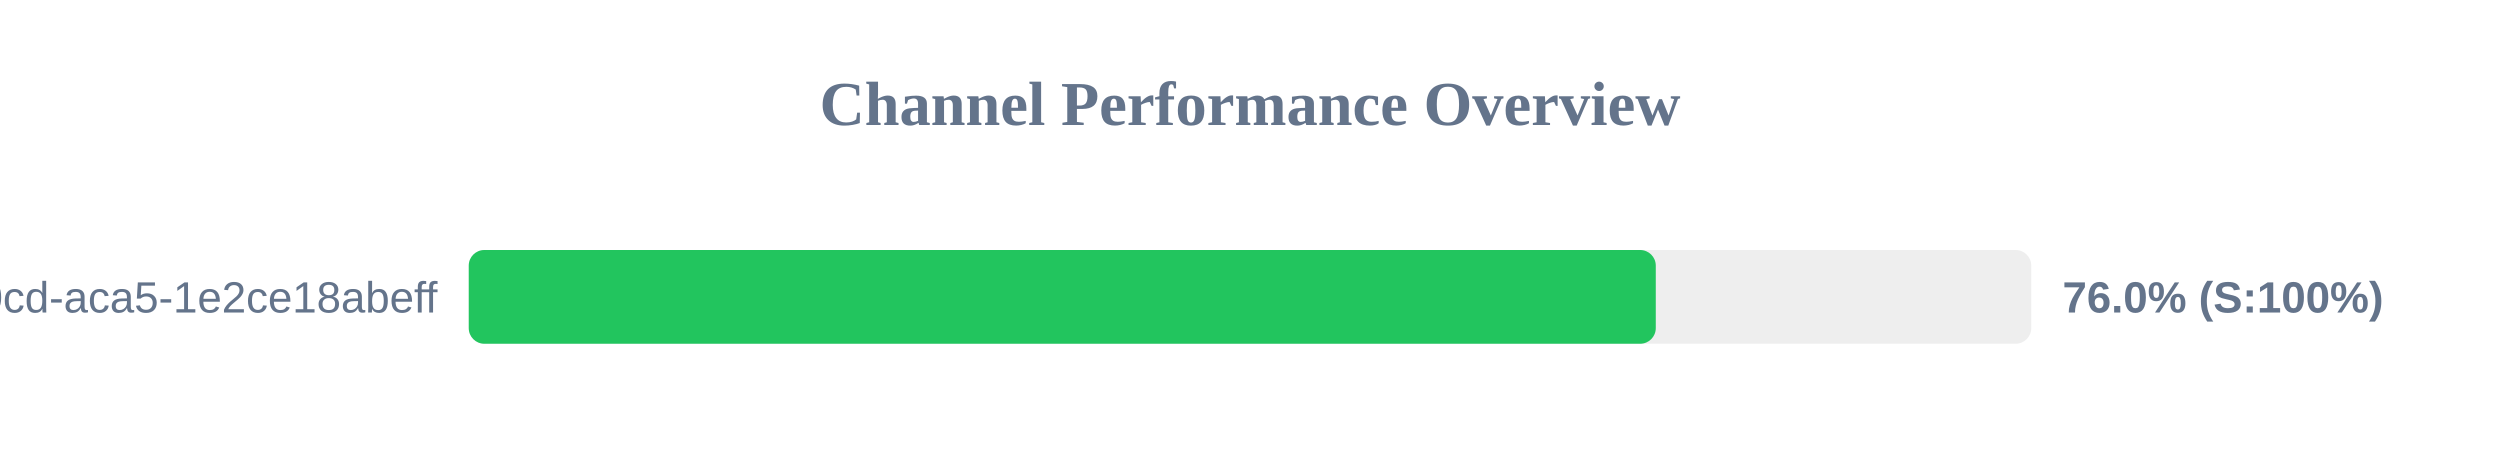
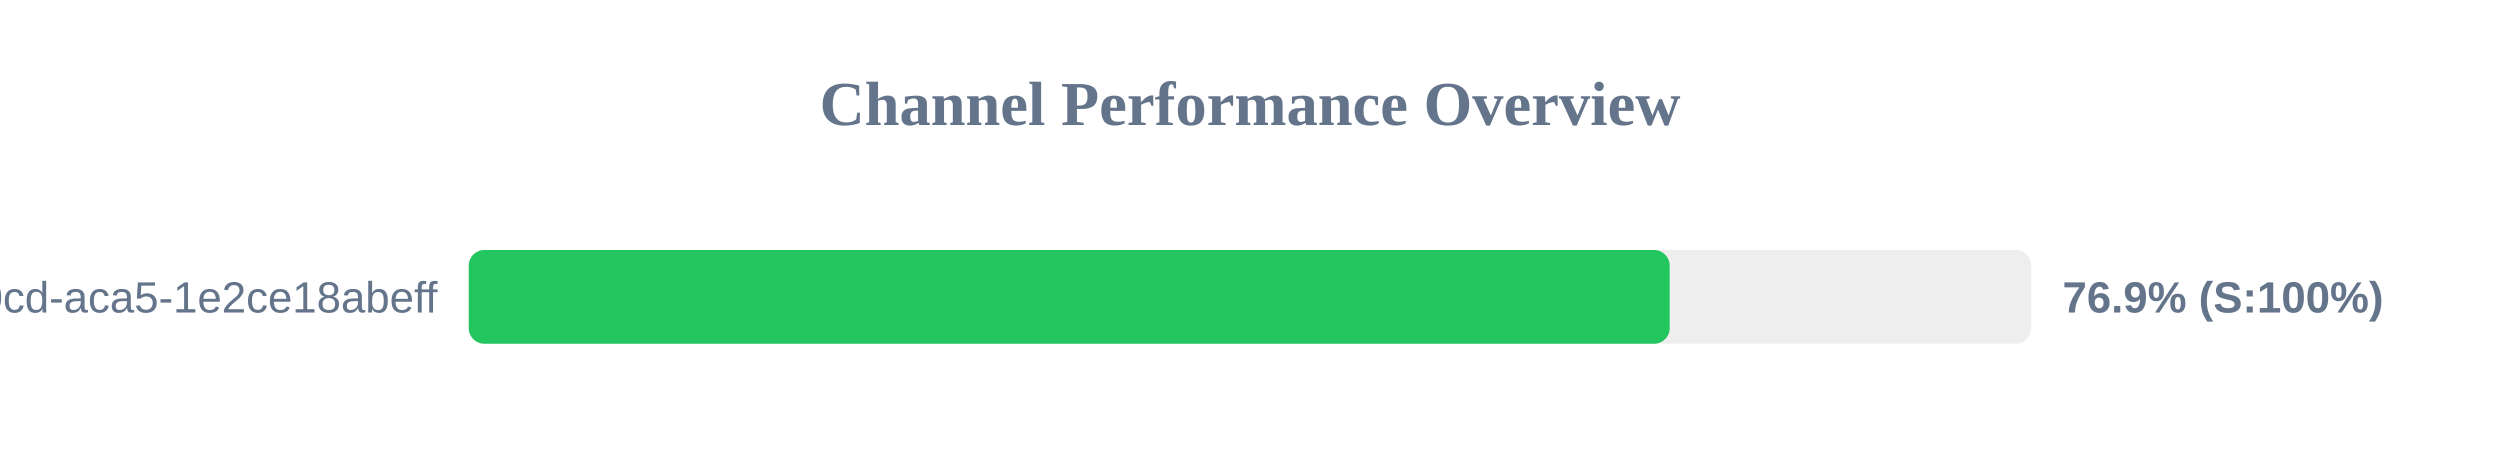
<svg xmlns="http://www.w3.org/2000/svg" width="800" height="150" version="1.1">
  <style>
        .row { font: 14px Arial; fill: #64748b; }
        .score { font: bold 14px Arial; fill: #64748b; }
    </style>
  <text x="400" y="40" text-anchor="middle" font-size="20px" font-weight="bold" fill="#64748b">Channel Performance Overview</text>
  <rect x="150" y="80" width="500" height="30" fill="#eee" rx="5" />
-   <rect x="150" y="80" width="379.85" height="30" fill="#22c55e" rx="5" />
+   <rect x="150" y="80" width="384.3" height="30" fill="#22c55e" rx="5" />
  <text x="140" y="100" text-anchor="end" class="row">?uuid=ebbeef45-0fd8-40cd-aca5-1e2ce18abeff</text>
-   <text x="660" y="100" text-anchor="start" class="score">76.0% (S:100%)</text>
+   <text x="660" y="100" text-anchor="start" class="score">76.9% (S:100%)</text>
</svg>
